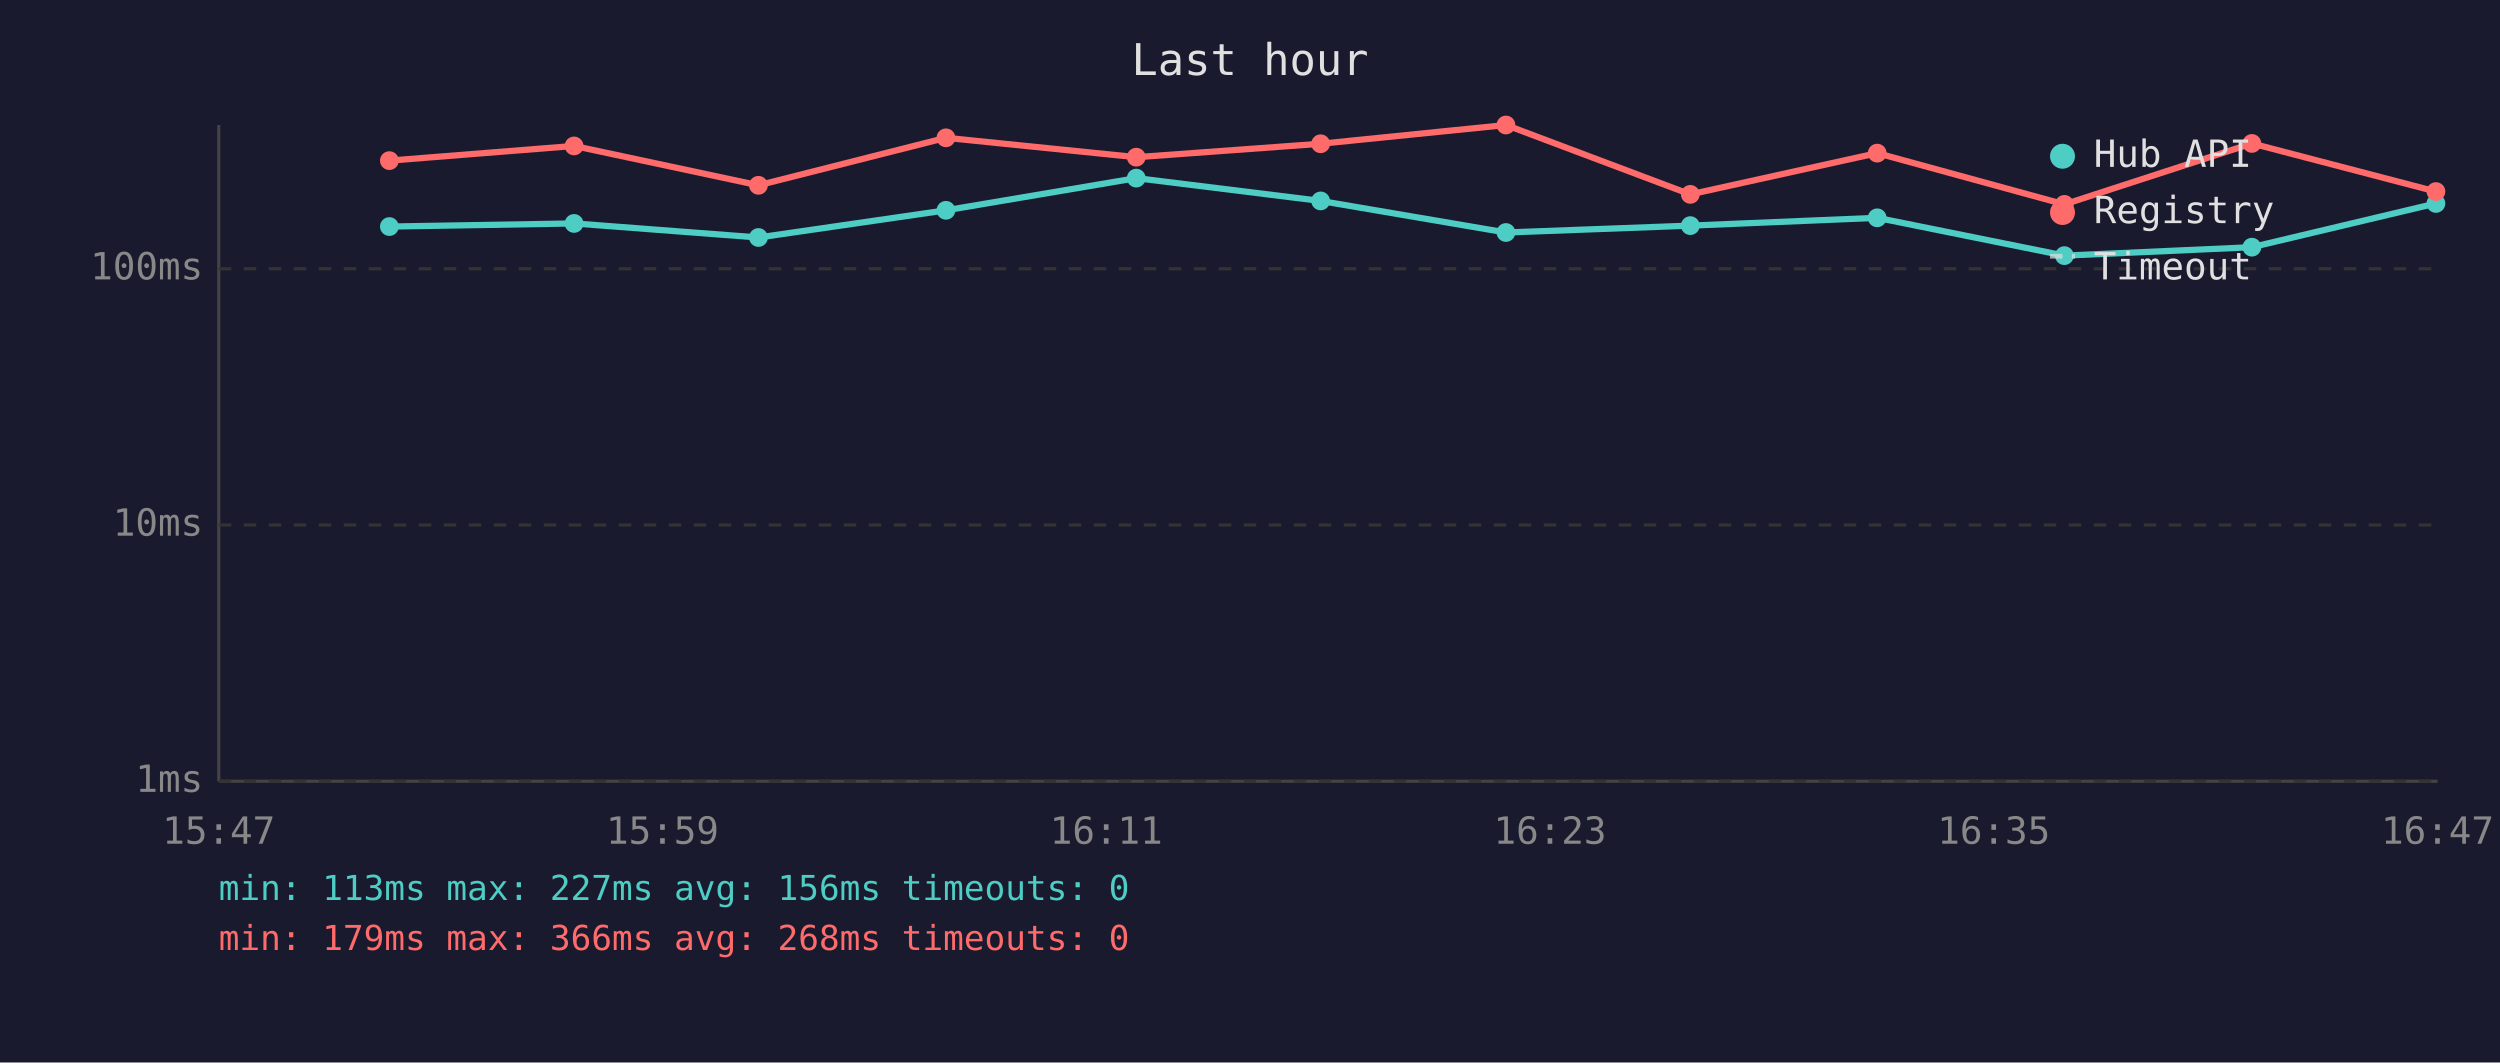
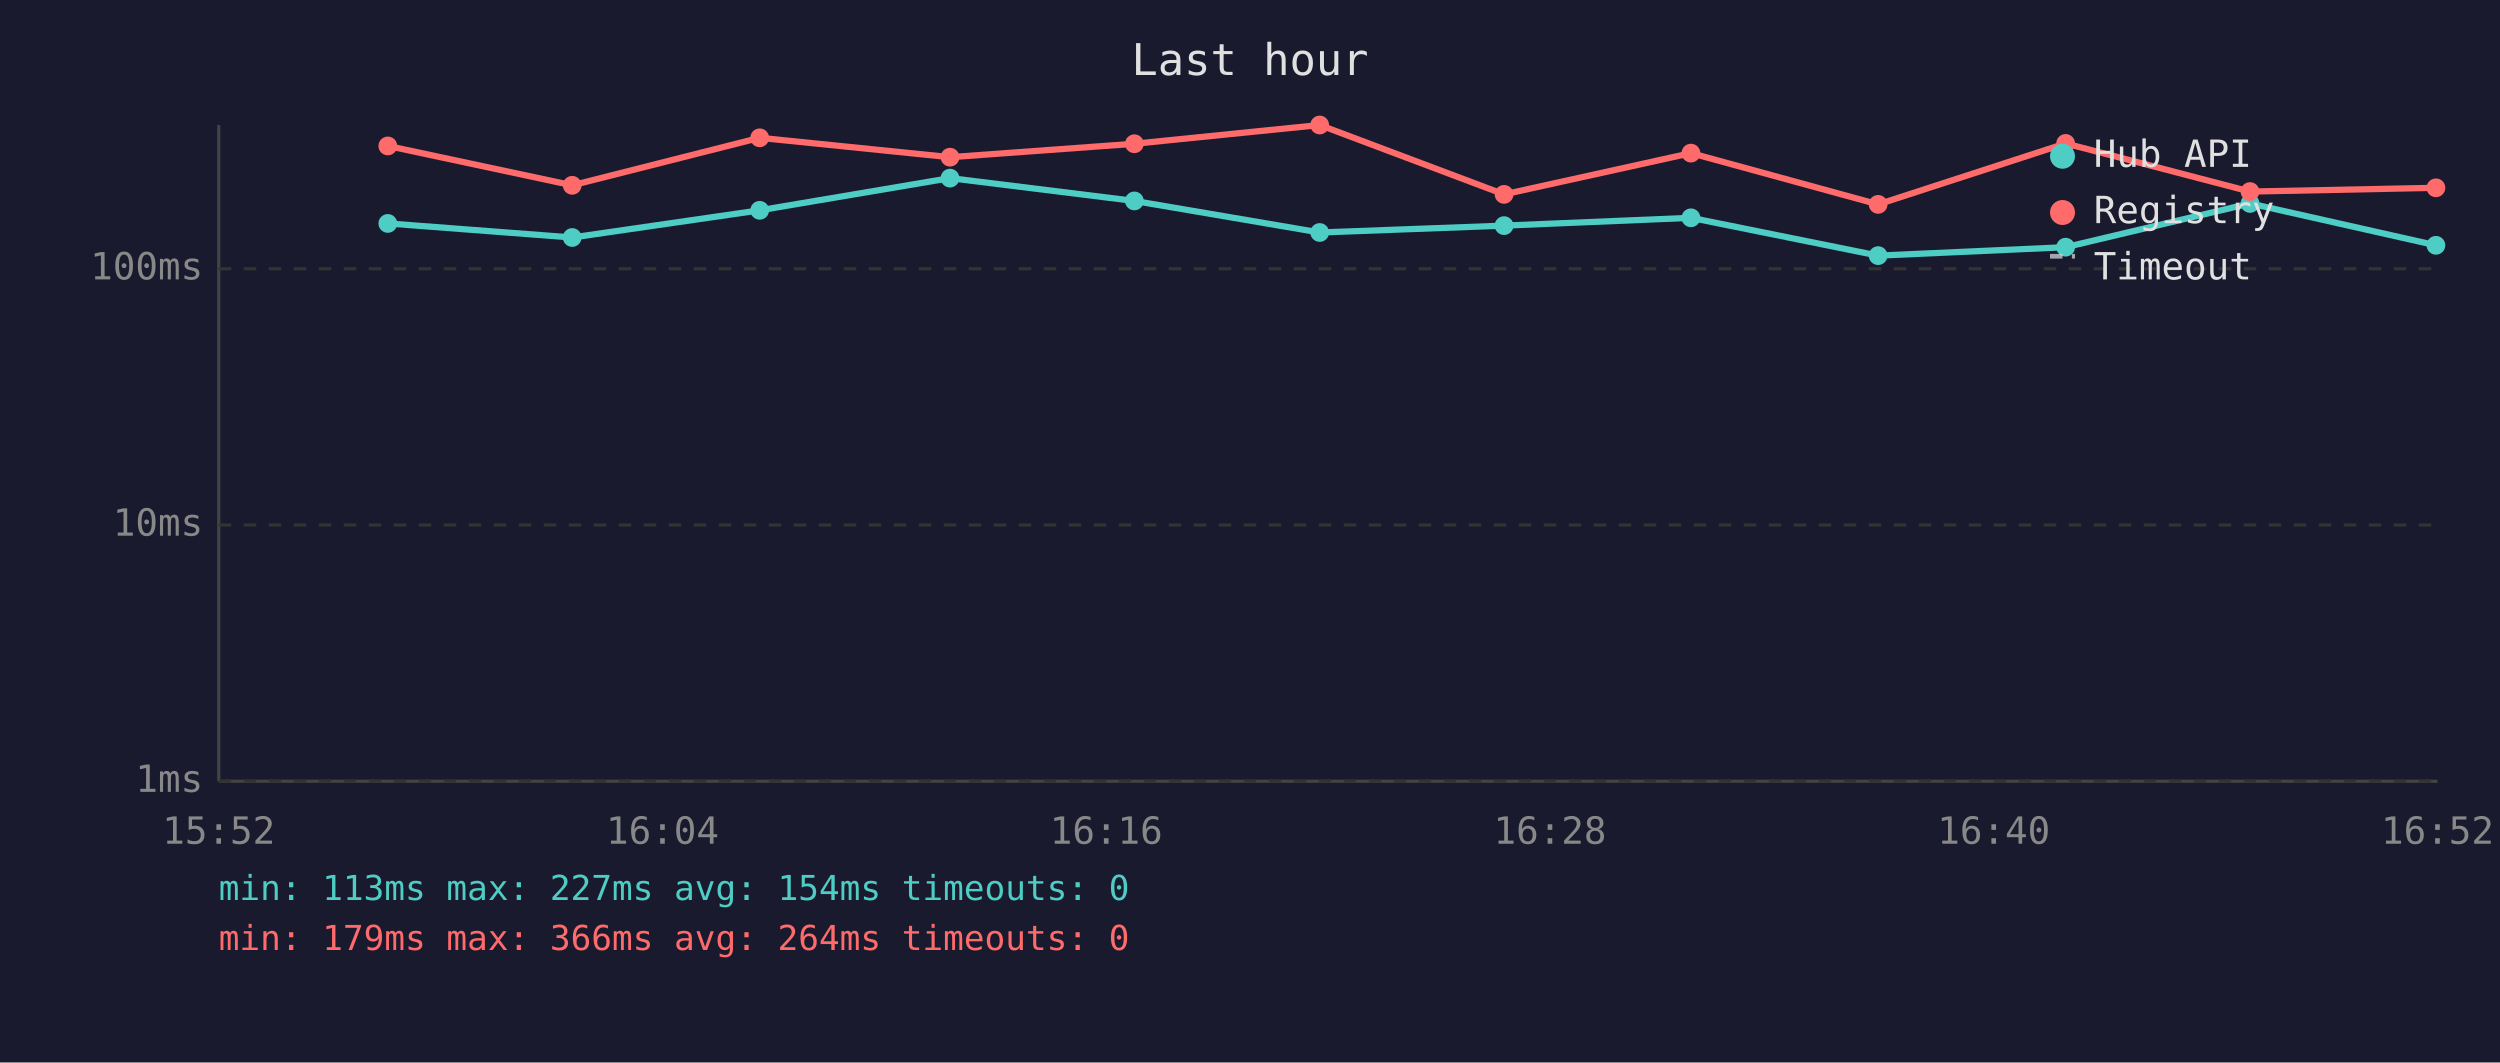
<svg xmlns="http://www.w3.org/2000/svg" viewBox="0 0 800 340" font-family="monospace" font-size="12">
  <rect width="800" height="340" fill="#1a1a2e" />
  <text x="400" y="24" fill="#e0e0e0" font-size="14" text-anchor="middle">Last hour</text>
  <line x1="70" y1="40" x2="70" y2="250" stroke="#444" stroke-width="1" />
  <line x1="70" y1="250" x2="780" y2="250" stroke="#444" stroke-width="1" />
  <line x1="70" y1="250" x2="780" y2="250" stroke="#333" stroke-width="1" stroke-dasharray="4" />
  <text x="65" y="250" fill="#888" text-anchor="end" dominant-baseline="middle">1ms</text>
  <line x1="70" y1="168" x2="780" y2="168" stroke="#333" stroke-width="1" stroke-dasharray="4" />
  <text x="65" y="168" fill="#888" text-anchor="end" dominant-baseline="middle">10ms</text>
  <line x1="70" y1="86" x2="780" y2="86" stroke="#333" stroke-width="1" stroke-dasharray="4" />
  <text x="65" y="86" fill="#888" text-anchor="end" dominant-baseline="middle">100ms</text>
-   <text x="70" y="270" fill="#888" text-anchor="middle">15:47</text>
-   <text x="212" y="270" fill="#888" text-anchor="middle">15:59</text>
-   <text x="354" y="270" fill="#888" text-anchor="middle">16:11</text>
-   <text x="496" y="270" fill="#888" text-anchor="middle">16:23</text>
-   <text x="638" y="270" fill="#888" text-anchor="middle">16:35</text>
-   <text x="780" y="270" fill="#888" text-anchor="middle">16:47</text>
-   <polyline points="124.6,72.5 183.7,71.5 242.7,76.0 302.7,67.3 363.6,57.0 422.6,64.3 481.9,74.4 540.9,72.2 600.7,69.7 660.6,81.8 720.6,79.1 779.5,65.1" fill="none" stroke="#4ecdc4" stroke-width="2" opacity="1" />
-   <circle cx="124.6" cy="72.5" r="3" fill="#4ecdc4" />
-   <circle cx="183.7" cy="71.5" r="3" fill="#4ecdc4" />
-   <circle cx="242.7" cy="76.0" r="3" fill="#4ecdc4" />
-   <circle cx="302.7" cy="67.3" r="3" fill="#4ecdc4" />
-   <circle cx="363.6" cy="57.0" r="3" fill="#4ecdc4" />
-   <circle cx="422.6" cy="64.3" r="3" fill="#4ecdc4" />
-   <circle cx="481.9" cy="74.4" r="3" fill="#4ecdc4" />
-   <circle cx="540.9" cy="72.2" r="3" fill="#4ecdc4" />
-   <circle cx="600.7" cy="69.7" r="3" fill="#4ecdc4" />
-   <circle cx="660.6" cy="81.8" r="3" fill="#4ecdc4" />
-   <circle cx="720.6" cy="79.1" r="3" fill="#4ecdc4" />
-   <circle cx="779.5" cy="65.1" r="3" fill="#4ecdc4" />
-   <polyline points="124.6,51.4 183.7,46.7 242.7,59.3 302.7,44.1 363.6,50.3 422.6,46.0 481.9,40.0 540.9,62.2 600.7,49.0 660.6,65.4 720.6,45.9 779.5,61.3" fill="none" stroke="#ff6b6b" stroke-width="2" opacity="1" />
-   <circle cx="124.6" cy="51.4" r="3" fill="#ff6b6b" />
-   <circle cx="183.7" cy="46.7" r="3" fill="#ff6b6b" />
-   <circle cx="242.7" cy="59.3" r="3" fill="#ff6b6b" />
-   <circle cx="302.7" cy="44.1" r="3" fill="#ff6b6b" />
-   <circle cx="363.6" cy="50.3" r="3" fill="#ff6b6b" />
-   <circle cx="422.6" cy="46.0" r="3" fill="#ff6b6b" />
-   <circle cx="481.9" cy="40.0" r="3" fill="#ff6b6b" />
-   <circle cx="540.9" cy="62.2" r="3" fill="#ff6b6b" />
-   <circle cx="600.7" cy="49.0" r="3" fill="#ff6b6b" />
-   <circle cx="660.6" cy="65.4" r="3" fill="#ff6b6b" />
-   <circle cx="720.6" cy="45.9" r="3" fill="#ff6b6b" />
-   <circle cx="779.5" cy="61.3" r="3" fill="#ff6b6b" />
+   <text x="70" y="270" fill="#888" text-anchor="middle">15:52</text>
+   <text x="212" y="270" fill="#888" text-anchor="middle">16:04</text>
+   <text x="354" y="270" fill="#888" text-anchor="middle">16:16</text>
+   <text x="496" y="270" fill="#888" text-anchor="middle">16:28</text>
+   <text x="638" y="270" fill="#888" text-anchor="middle">16:40</text>
+   <text x="780" y="270" fill="#888" text-anchor="middle">16:52</text>
+   <polyline points="124.1,71.5 183.1,76.0 243.1,67.3 304.0,57.0 363.0,64.3 422.3,74.4 481.3,72.2 541.1,69.7 601.0,81.8 661.0,79.1 720.0,65.1 779.5,78.5" fill="none" stroke="#4ecdc4" stroke-width="2" opacity="1" />
+   <circle cx="124.1" cy="71.5" r="3" fill="#4ecdc4" />
+   <circle cx="183.1" cy="76.0" r="3" fill="#4ecdc4" />
+   <circle cx="243.1" cy="67.3" r="3" fill="#4ecdc4" />
+   <circle cx="304.0" cy="57.0" r="3" fill="#4ecdc4" />
+   <circle cx="363.0" cy="64.3" r="3" fill="#4ecdc4" />
+   <circle cx="422.3" cy="74.4" r="3" fill="#4ecdc4" />
+   <circle cx="481.3" cy="72.2" r="3" fill="#4ecdc4" />
+   <circle cx="541.1" cy="69.7" r="3" fill="#4ecdc4" />
+   <circle cx="601.0" cy="81.8" r="3" fill="#4ecdc4" />
+   <circle cx="661.0" cy="79.1" r="3" fill="#4ecdc4" />
+   <circle cx="720.0" cy="65.1" r="3" fill="#4ecdc4" />
+   <circle cx="779.5" cy="78.5" r="3" fill="#4ecdc4" />
+   <polyline points="124.1,46.7 183.1,59.3 243.1,44.1 304.0,50.3 363.0,46.0 422.3,40.0 481.3,62.2 541.1,49.0 601.0,65.4 661.0,45.9 720.0,61.3 779.5,60.1" fill="none" stroke="#ff6b6b" stroke-width="2" opacity="1" />
+   <circle cx="124.1" cy="46.7" r="3" fill="#ff6b6b" />
+   <circle cx="183.1" cy="59.3" r="3" fill="#ff6b6b" />
+   <circle cx="243.1" cy="44.1" r="3" fill="#ff6b6b" />
+   <circle cx="304.0" cy="50.3" r="3" fill="#ff6b6b" />
+   <circle cx="363.0" cy="46.0" r="3" fill="#ff6b6b" />
+   <circle cx="422.3" cy="40.0" r="3" fill="#ff6b6b" />
+   <circle cx="481.3" cy="62.2" r="3" fill="#ff6b6b" />
+   <circle cx="541.1" cy="49.0" r="3" fill="#ff6b6b" />
+   <circle cx="601.0" cy="65.4" r="3" fill="#ff6b6b" />
+   <circle cx="661.0" cy="45.9" r="3" fill="#ff6b6b" />
+   <circle cx="720.0" cy="61.3" r="3" fill="#ff6b6b" />
+   <circle cx="779.5" cy="60.1" r="3" fill="#ff6b6b" />
  <circle cx="660" cy="50" r="4" fill="#4ecdc4" />
  <text x="670" y="50" fill="#e0e0e0" dominant-baseline="middle">Hub API</text>
  <circle cx="660" cy="68" r="4" fill="#ff6b6b" />
  <text x="670" y="68" fill="#e0e0e0" dominant-baseline="middle">Registry</text>
  <line x1="656" y1="82" x2="664" y2="82" stroke="#e0e0e0" stroke-width="1.5" stroke-dasharray="4,3" opacity="0.7" />
  <text x="670" y="86" fill="#e0e0e0" dominant-baseline="middle">Timeout</text>
-   <text x="70" y="288" fill="#4ecdc4" font-size="11">min: 113ms  max: 227ms  avg: 156ms  timeouts: 0</text>
-   <text x="70" y="304" fill="#ff6b6b" font-size="11">min: 179ms  max: 366ms  avg: 268ms  timeouts: 0</text>
+   <text x="70" y="288" fill="#4ecdc4" font-size="11">min: 113ms  max: 227ms  avg: 154ms  timeouts: 0</text>
+   <text x="70" y="304" fill="#ff6b6b" font-size="11">min: 179ms  max: 366ms  avg: 264ms  timeouts: 0</text>
</svg>
